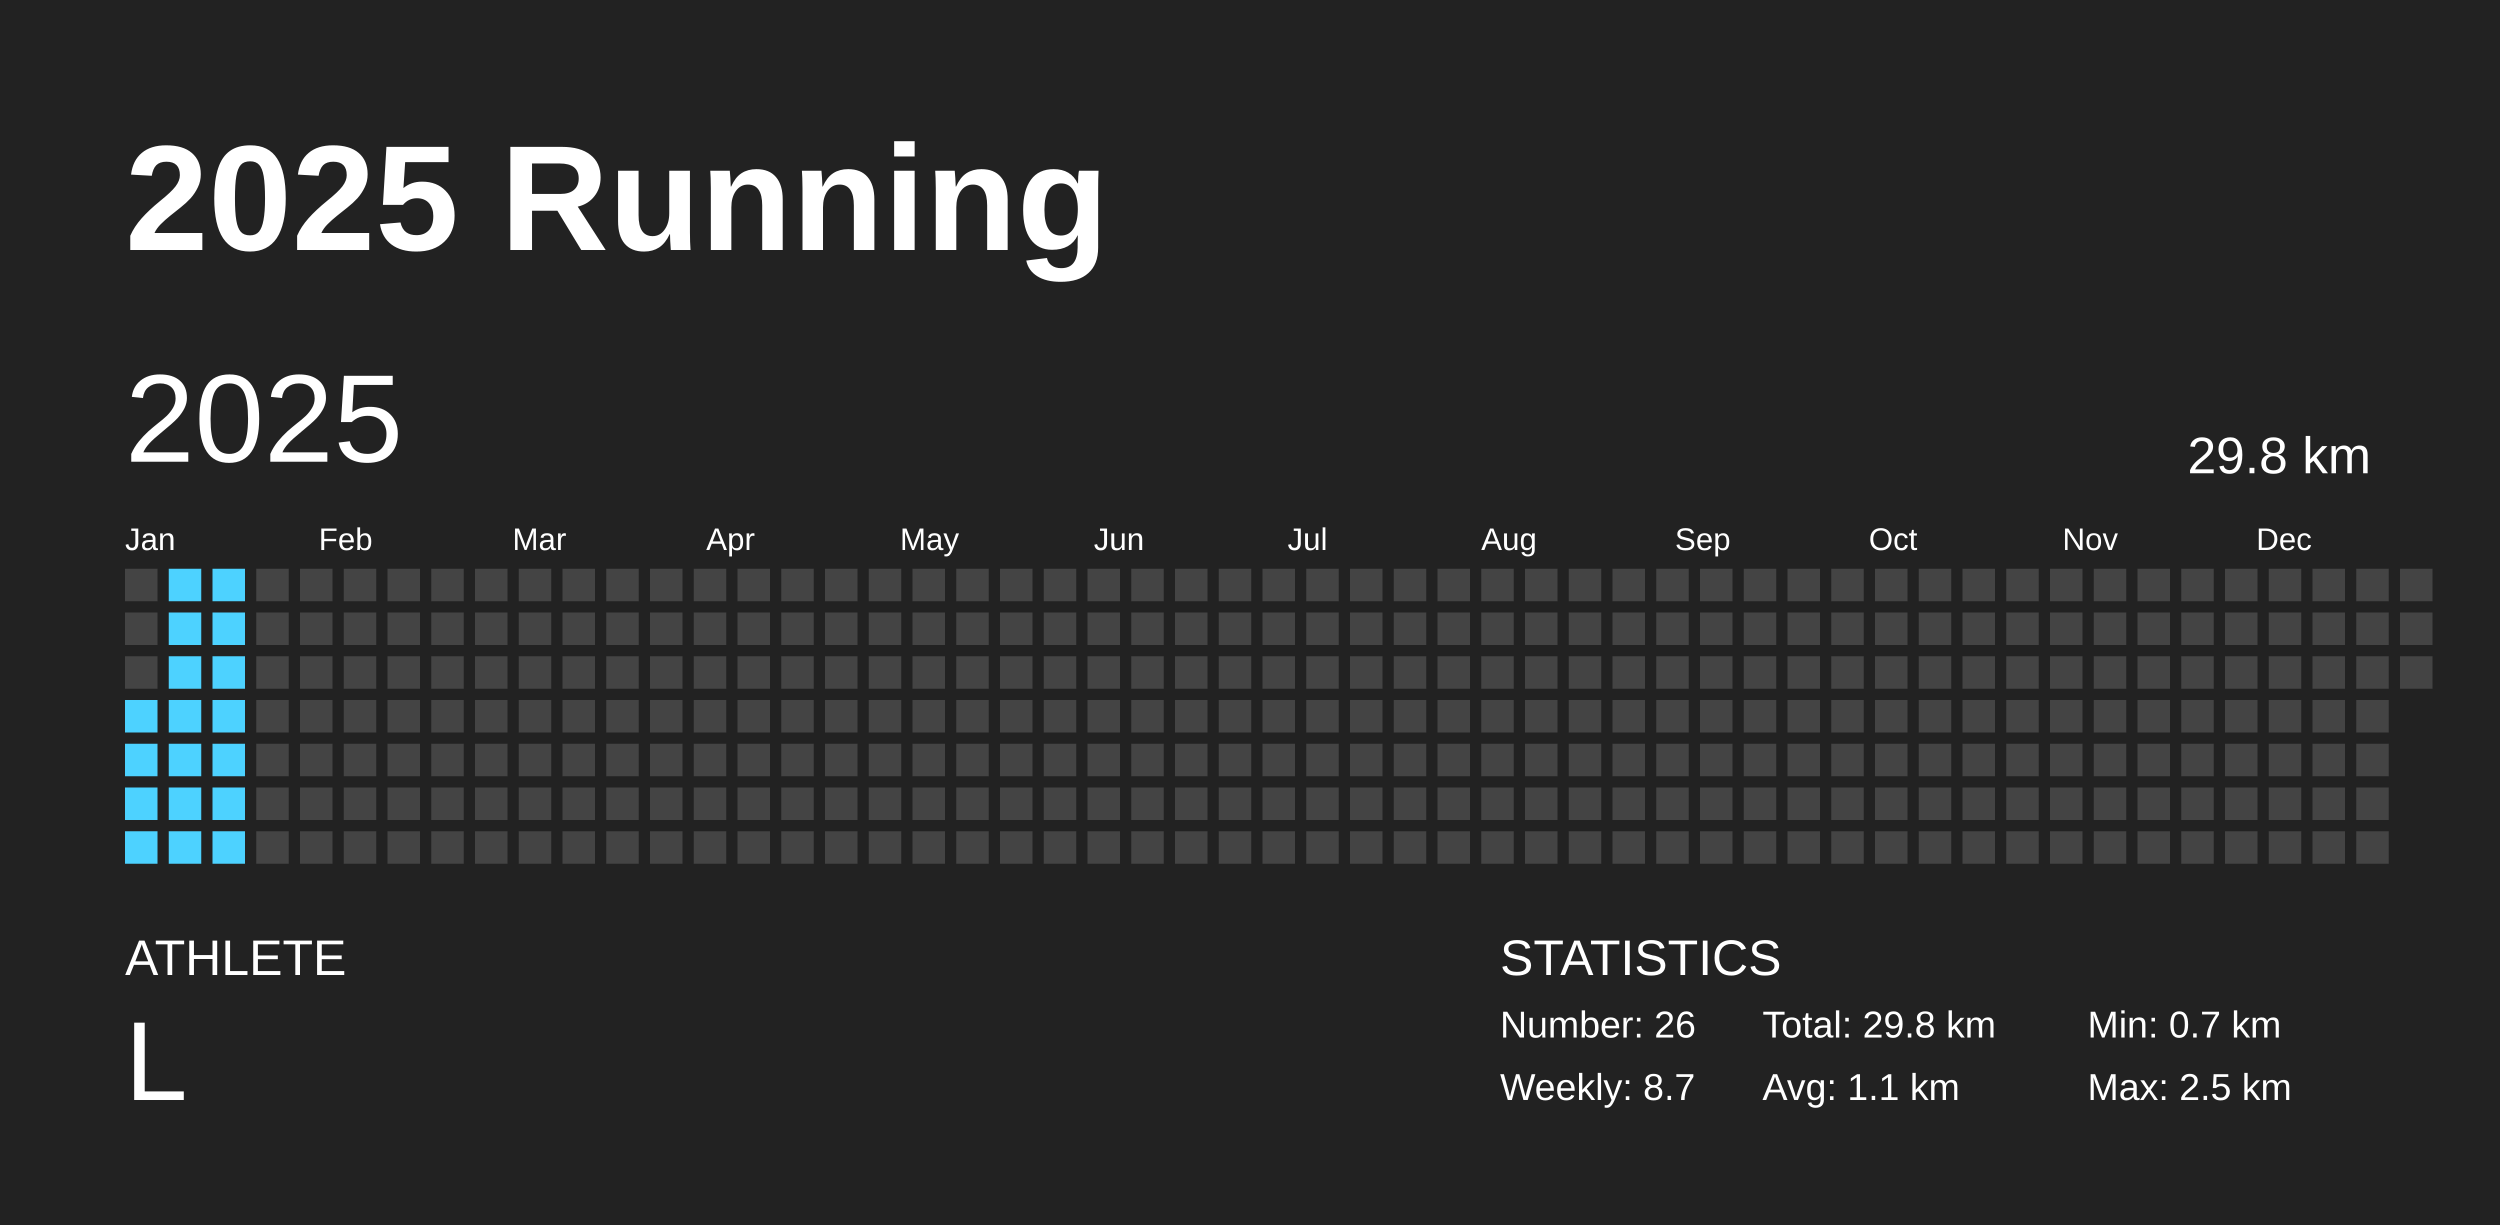
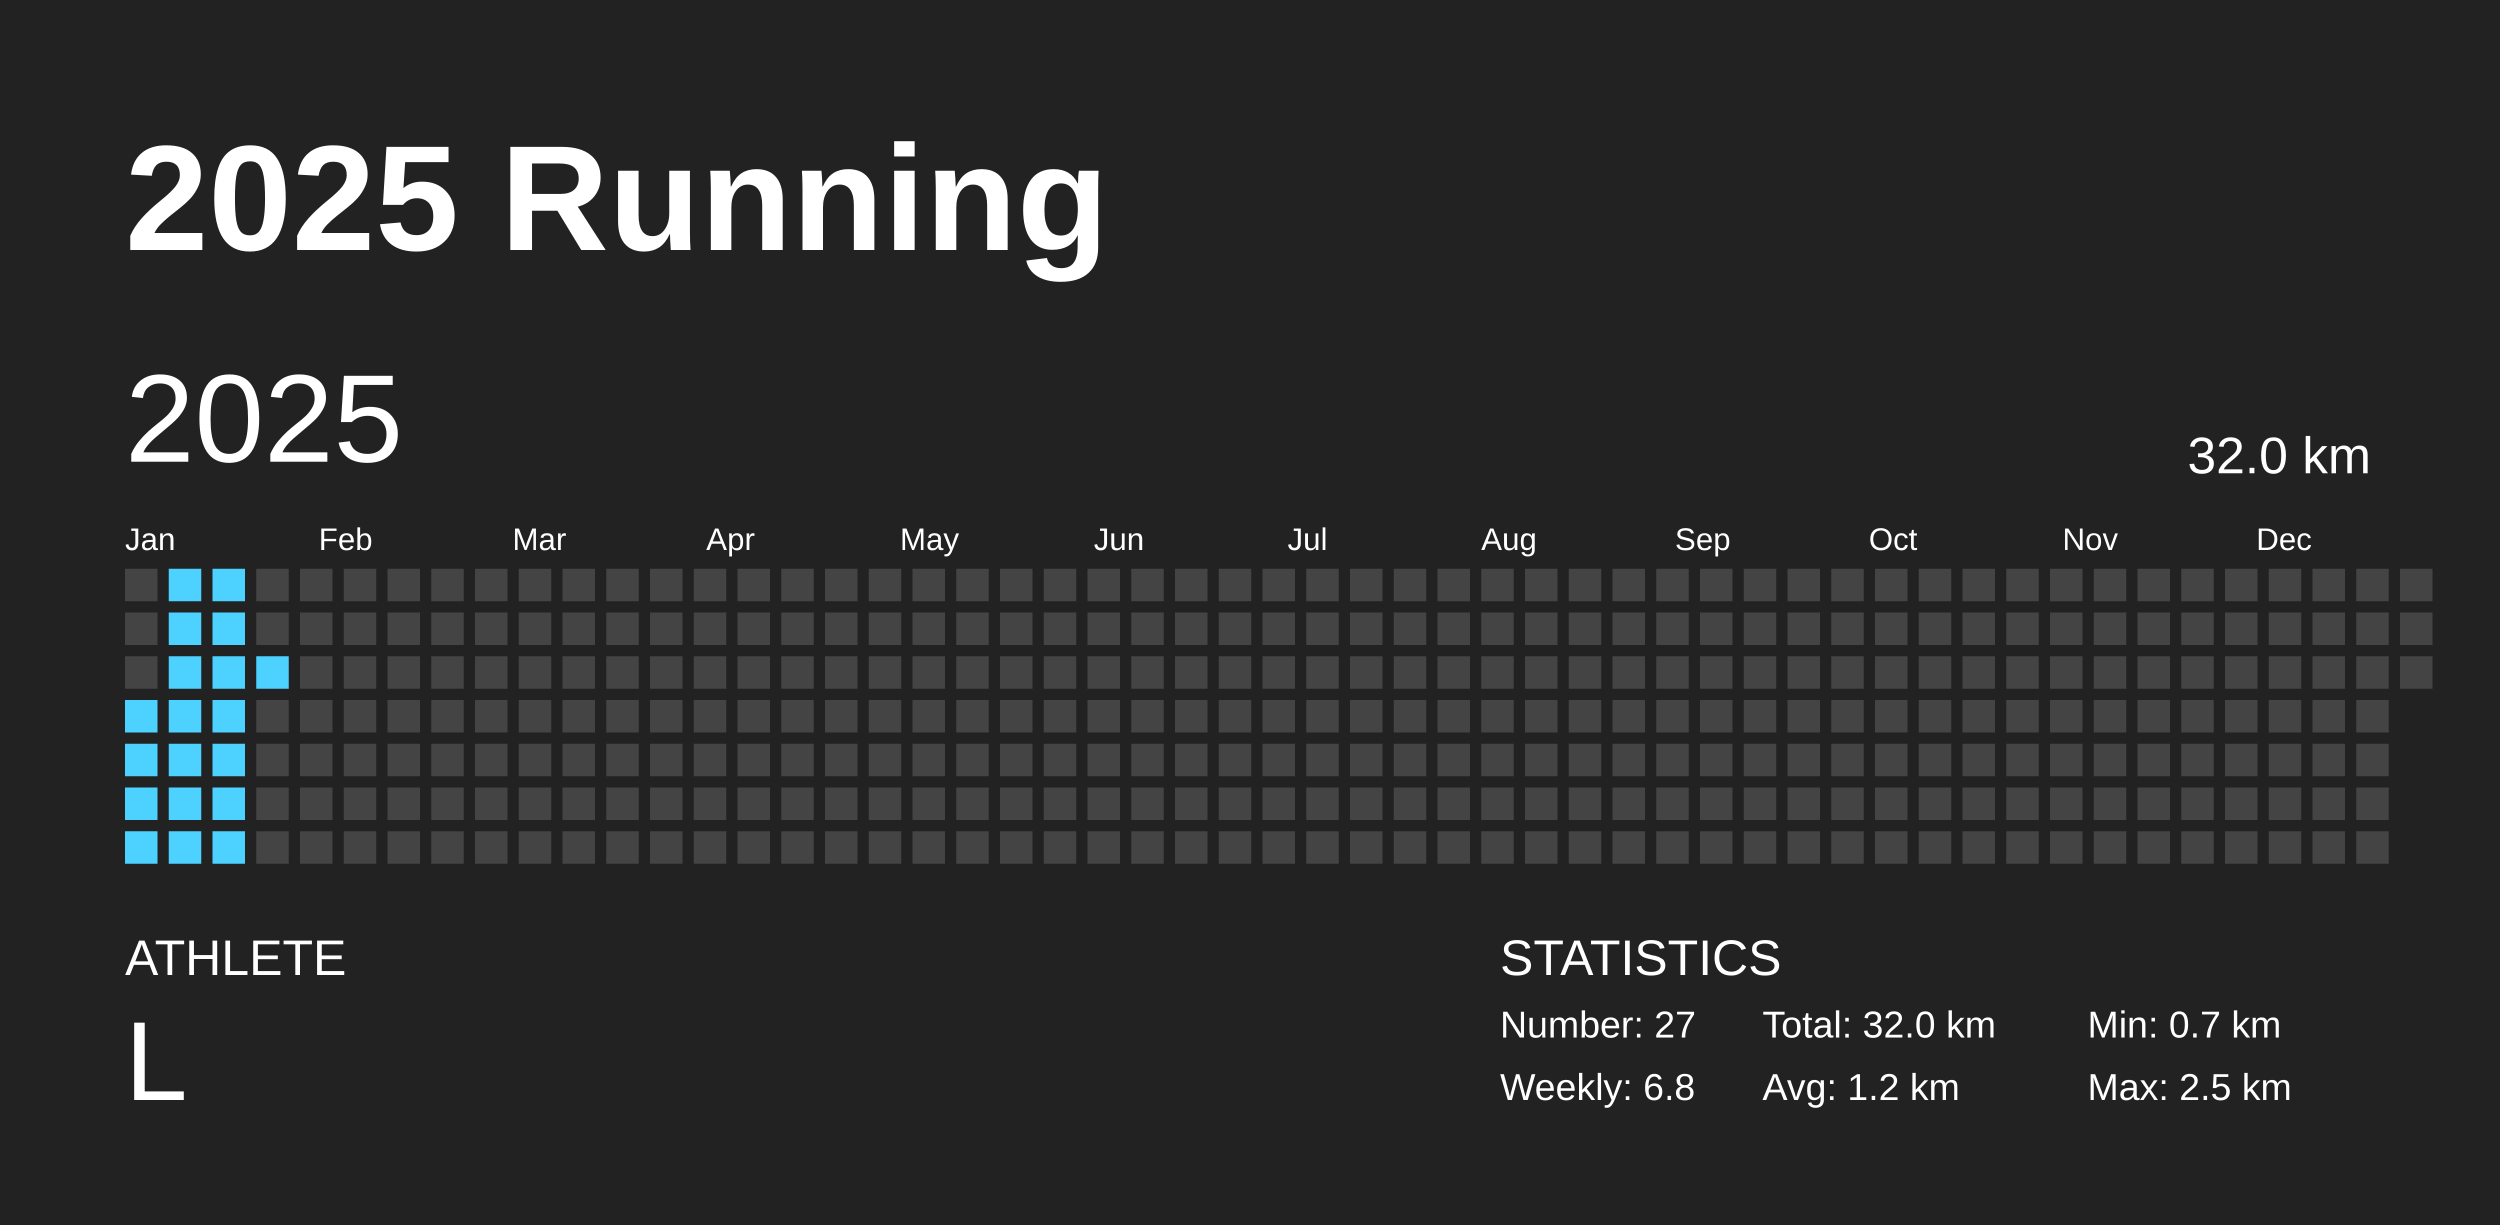
<svg xmlns="http://www.w3.org/2000/svg" baseProfile="full" height="98mm" version="1.1" viewBox="0,0,200,98" width="200mm">
  <defs />
  <rect fill="#222222" height="98" width="200" x="0" y="0" />
  <text fill="#FFFFFF" style="font-size:12px; font-family:Arial; font-weight:bold;" x="10" y="20">2025 Running</text>
  <text fill="#FFFFFF" style="font-size:4px; font-family:Arial" x="10" y="78">ATHLETE</text>
  <text fill="#FFFFFF" style="font-size:9px; font-family:Arial" x="10" y="88">L</text>
  <text fill="#FFFFFF" style="font-size:4px; font-family:Arial" x="120" y="78">STATISTICS</text>
-   <text fill="#FFFFFF" style="font-size:3px; font-family:Arial" x="120" y="83">Number: 26</text>
-   <text fill="#FFFFFF" style="font-size:3px; font-family:Arial" x="120" y="88">Weekly: 8.7</text>
-   <text fill="#FFFFFF" style="font-size:3px; font-family:Arial" x="141" y="83">Total: 29.8 km</text>
-   <text fill="#FFFFFF" style="font-size:3px; font-family:Arial" x="141" y="88">Avg: 1.1 km</text>
+   <text fill="#FFFFFF" style="font-size:3px; font-family:Arial" x="120" y="83">Number: 27</text>
+   <text fill="#FFFFFF" style="font-size:3px; font-family:Arial" x="120" y="88">Weekly: 6.8</text>
+   <text fill="#FFFFFF" style="font-size:3px; font-family:Arial" x="141" y="83">Total: 32.0 km</text>
+   <text fill="#FFFFFF" style="font-size:3px; font-family:Arial" x="141" y="88">Avg: 1.2 km</text>
  <text fill="#FFFFFF" style="font-size:3px; font-family:Arial" x="167" y="83">Min: 0.7 km</text>
  <text fill="#FFFFFF" style="font-size:3px; font-family:Arial" x="167" y="88">Max: 2.5 km</text>
  <text dominant-baseline="hanging" fill="#FFFFFF" style="font-size:10.0px; font-family:Arial;" x="10" y="30">2025</text>
-   <text dominant-baseline="hanging" fill="#FFFFFF" style="font-size:4.125px; font-family:Arial;" x="175" y="35">29.8 km</text>
+   <text dominant-baseline="hanging" fill="#FFFFFF" style="font-size:4.125px; font-family:Arial;" x="175" y="35">32.0 km</text>
  <text fill="#FFFFFF" style="font-size:2.5px; font-family:Arial" x="10.0" y="44">Jan</text>
  <text fill="#FFFFFF" style="font-size:2.5px; font-family:Arial" x="25.5" y="44">Feb</text>
  <text fill="#FFFFFF" style="font-size:2.5px; font-family:Arial" x="41.0" y="44">Mar</text>
  <text fill="#FFFFFF" style="font-size:2.5px; font-family:Arial" x="56.5" y="44">Apr</text>
  <text fill="#FFFFFF" style="font-size:2.5px; font-family:Arial" x="72.0" y="44">May</text>
  <text fill="#FFFFFF" style="font-size:2.5px; font-family:Arial" x="87.5" y="44">Jun</text>
  <text fill="#FFFFFF" style="font-size:2.5px; font-family:Arial" x="103.0" y="44">Jul</text>
  <text fill="#FFFFFF" style="font-size:2.5px; font-family:Arial" x="118.5" y="44">Aug</text>
  <text fill="#FFFFFF" style="font-size:2.5px; font-family:Arial" x="134.0" y="44">Sep</text>
  <text fill="#FFFFFF" style="font-size:2.5px; font-family:Arial" x="149.5" y="44">Oct</text>
  <text fill="#FFFFFF" style="font-size:2.5px; font-family:Arial" x="165.0" y="44">Nov</text>
  <text fill="#FFFFFF" style="font-size:2.5px; font-family:Arial" x="180.5" y="44">Dec</text>
  <rect fill="#444444" height="2.6" width="2.6" x="10.0" y="45.5" />
  <rect fill="#444444" height="2.6" width="2.6" x="10.0" y="49.0" />
  <rect fill="#444444" height="2.6" width="2.6" x="10.0" y="52.5" />
  <rect fill="#4dd2ff" height="2.6" width="2.6" x="10.0" y="56.0" />
  <rect fill="#4dd2ff" height="2.6" width="2.6" x="10.0" y="59.5" />
  <rect fill="#4dd2ff" height="2.6" width="2.6" x="10.0" y="63.0" />
  <rect fill="#4dd2ff" height="2.6" width="2.6" x="10.0" y="66.5" />
  <rect fill="#4dd2ff" height="2.6" width="2.6" x="13.5" y="45.5" />
  <rect fill="#4dd2ff" height="2.6" width="2.6" x="13.5" y="49.0" />
  <rect fill="#4dd2ff" height="2.6" width="2.6" x="13.5" y="52.5" />
  <rect fill="#4dd2ff" height="2.6" width="2.6" x="13.5" y="56.0" />
  <rect fill="#4dd2ff" height="2.6" width="2.6" x="13.5" y="59.5" />
  <rect fill="#4dd2ff" height="2.6" width="2.6" x="13.5" y="63.0" />
  <rect fill="#4dd2ff" height="2.6" width="2.6" x="13.5" y="66.5" />
  <rect fill="#4dd2ff" height="2.6" width="2.6" x="17.0" y="45.5" />
  <rect fill="#4dd2ff" height="2.6" width="2.6" x="17.0" y="49.0" />
  <rect fill="#4dd2ff" height="2.6" width="2.6" x="17.0" y="52.5" />
  <rect fill="#4dd2ff" height="2.6" width="2.6" x="17.0" y="56.0" />
  <rect fill="#4dd2ff" height="2.6" width="2.6" x="17.0" y="59.5" />
  <rect fill="#4dd2ff" height="2.6" width="2.6" x="17.0" y="63.0" />
  <rect fill="#4dd2ff" height="2.6" width="2.6" x="17.0" y="66.5" />
  <rect fill="#444444" height="2.6" width="2.6" x="20.5" y="45.5" />
  <rect fill="#444444" height="2.6" width="2.6" x="20.5" y="49.0" />
-   <rect fill="#444444" height="2.6" width="2.6" x="20.5" y="52.5" />
+   <rect fill="#4dd2ff" height="2.6" width="2.6" x="20.5" y="52.5" />
  <rect fill="#444444" height="2.6" width="2.6" x="20.5" y="56.0" />
  <rect fill="#444444" height="2.6" width="2.6" x="20.5" y="59.5" />
  <rect fill="#444444" height="2.6" width="2.6" x="20.5" y="63.0" />
  <rect fill="#444444" height="2.6" width="2.6" x="20.5" y="66.5" />
  <rect fill="#444444" height="2.6" width="2.6" x="24.0" y="45.5" />
  <rect fill="#444444" height="2.6" width="2.6" x="24.0" y="49.0" />
  <rect fill="#444444" height="2.6" width="2.6" x="24.0" y="52.5" />
  <rect fill="#444444" height="2.6" width="2.6" x="24.0" y="56.0" />
  <rect fill="#444444" height="2.6" width="2.6" x="24.0" y="59.5" />
  <rect fill="#444444" height="2.6" width="2.6" x="24.0" y="63.0" />
  <rect fill="#444444" height="2.6" width="2.6" x="24.0" y="66.5" />
  <rect fill="#444444" height="2.6" width="2.6" x="27.5" y="45.5" />
  <rect fill="#444444" height="2.6" width="2.6" x="27.5" y="49.0" />
  <rect fill="#444444" height="2.6" width="2.6" x="27.5" y="52.5" />
  <rect fill="#444444" height="2.6" width="2.6" x="27.5" y="56.0" />
  <rect fill="#444444" height="2.6" width="2.6" x="27.5" y="59.5" />
  <rect fill="#444444" height="2.6" width="2.6" x="27.5" y="63.0" />
  <rect fill="#444444" height="2.6" width="2.6" x="27.5" y="66.5" />
  <rect fill="#444444" height="2.6" width="2.6" x="31.0" y="45.5" />
  <rect fill="#444444" height="2.6" width="2.6" x="31.0" y="49.0" />
  <rect fill="#444444" height="2.6" width="2.6" x="31.0" y="52.5" />
  <rect fill="#444444" height="2.6" width="2.6" x="31.0" y="56.0" />
  <rect fill="#444444" height="2.6" width="2.6" x="31.0" y="59.5" />
  <rect fill="#444444" height="2.6" width="2.6" x="31.0" y="63.0" />
  <rect fill="#444444" height="2.6" width="2.6" x="31.0" y="66.5" />
  <rect fill="#444444" height="2.6" width="2.6" x="34.5" y="45.5" />
  <rect fill="#444444" height="2.6" width="2.6" x="34.5" y="49.0" />
  <rect fill="#444444" height="2.6" width="2.6" x="34.5" y="52.5" />
  <rect fill="#444444" height="2.6" width="2.6" x="34.5" y="56.0" />
  <rect fill="#444444" height="2.6" width="2.6" x="34.5" y="59.5" />
  <rect fill="#444444" height="2.6" width="2.6" x="34.5" y="63.0" />
  <rect fill="#444444" height="2.6" width="2.6" x="34.5" y="66.5" />
  <rect fill="#444444" height="2.6" width="2.6" x="38.0" y="45.5" />
  <rect fill="#444444" height="2.6" width="2.6" x="38.0" y="49.0" />
  <rect fill="#444444" height="2.6" width="2.6" x="38.0" y="52.5" />
  <rect fill="#444444" height="2.6" width="2.6" x="38.0" y="56.0" />
  <rect fill="#444444" height="2.6" width="2.6" x="38.0" y="59.5" />
  <rect fill="#444444" height="2.6" width="2.6" x="38.0" y="63.0" />
  <rect fill="#444444" height="2.6" width="2.6" x="38.0" y="66.5" />
  <rect fill="#444444" height="2.6" width="2.6" x="41.5" y="45.5" />
  <rect fill="#444444" height="2.6" width="2.6" x="41.5" y="49.0" />
  <rect fill="#444444" height="2.6" width="2.6" x="41.5" y="52.5" />
  <rect fill="#444444" height="2.6" width="2.6" x="41.5" y="56.0" />
  <rect fill="#444444" height="2.6" width="2.6" x="41.5" y="59.5" />
  <rect fill="#444444" height="2.6" width="2.6" x="41.5" y="63.0" />
  <rect fill="#444444" height="2.6" width="2.6" x="41.5" y="66.5" />
  <rect fill="#444444" height="2.6" width="2.6" x="45.0" y="45.5" />
  <rect fill="#444444" height="2.6" width="2.6" x="45.0" y="49.0" />
  <rect fill="#444444" height="2.6" width="2.6" x="45.0" y="52.5" />
  <rect fill="#444444" height="2.6" width="2.6" x="45.0" y="56.0" />
  <rect fill="#444444" height="2.6" width="2.6" x="45.0" y="59.5" />
  <rect fill="#444444" height="2.6" width="2.6" x="45.0" y="63.0" />
  <rect fill="#444444" height="2.6" width="2.6" x="45.0" y="66.5" />
  <rect fill="#444444" height="2.6" width="2.6" x="48.5" y="45.5" />
  <rect fill="#444444" height="2.6" width="2.6" x="48.5" y="49.0" />
  <rect fill="#444444" height="2.6" width="2.6" x="48.5" y="52.5" />
  <rect fill="#444444" height="2.6" width="2.6" x="48.5" y="56.0" />
  <rect fill="#444444" height="2.6" width="2.6" x="48.5" y="59.5" />
  <rect fill="#444444" height="2.6" width="2.6" x="48.5" y="63.0" />
  <rect fill="#444444" height="2.6" width="2.6" x="48.5" y="66.5" />
  <rect fill="#444444" height="2.6" width="2.6" x="52.0" y="45.5" />
  <rect fill="#444444" height="2.6" width="2.6" x="52.0" y="49.0" />
  <rect fill="#444444" height="2.6" width="2.6" x="52.0" y="52.5" />
  <rect fill="#444444" height="2.6" width="2.6" x="52.0" y="56.0" />
  <rect fill="#444444" height="2.6" width="2.6" x="52.0" y="59.5" />
  <rect fill="#444444" height="2.6" width="2.6" x="52.0" y="63.0" />
  <rect fill="#444444" height="2.6" width="2.6" x="52.0" y="66.5" />
  <rect fill="#444444" height="2.6" width="2.6" x="55.5" y="45.5" />
  <rect fill="#444444" height="2.6" width="2.6" x="55.5" y="49.0" />
  <rect fill="#444444" height="2.6" width="2.6" x="55.5" y="52.5" />
  <rect fill="#444444" height="2.6" width="2.6" x="55.5" y="56.0" />
  <rect fill="#444444" height="2.6" width="2.6" x="55.5" y="59.5" />
  <rect fill="#444444" height="2.6" width="2.6" x="55.5" y="63.0" />
  <rect fill="#444444" height="2.6" width="2.6" x="55.5" y="66.5" />
  <rect fill="#444444" height="2.6" width="2.6" x="59.0" y="45.5" />
  <rect fill="#444444" height="2.6" width="2.6" x="59.0" y="49.0" />
  <rect fill="#444444" height="2.6" width="2.6" x="59.0" y="52.5" />
  <rect fill="#444444" height="2.6" width="2.6" x="59.0" y="56.0" />
  <rect fill="#444444" height="2.6" width="2.6" x="59.0" y="59.5" />
  <rect fill="#444444" height="2.6" width="2.6" x="59.0" y="63.0" />
  <rect fill="#444444" height="2.6" width="2.6" x="59.0" y="66.5" />
  <rect fill="#444444" height="2.6" width="2.6" x="62.5" y="45.5" />
  <rect fill="#444444" height="2.6" width="2.6" x="62.5" y="49.0" />
  <rect fill="#444444" height="2.6" width="2.6" x="62.5" y="52.5" />
  <rect fill="#444444" height="2.6" width="2.6" x="62.5" y="56.0" />
  <rect fill="#444444" height="2.6" width="2.6" x="62.5" y="59.5" />
  <rect fill="#444444" height="2.6" width="2.6" x="62.5" y="63.0" />
  <rect fill="#444444" height="2.6" width="2.6" x="62.5" y="66.5" />
  <rect fill="#444444" height="2.6" width="2.6" x="66.0" y="45.5" />
  <rect fill="#444444" height="2.6" width="2.6" x="66.0" y="49.0" />
  <rect fill="#444444" height="2.6" width="2.6" x="66.0" y="52.5" />
  <rect fill="#444444" height="2.6" width="2.6" x="66.0" y="56.0" />
  <rect fill="#444444" height="2.6" width="2.6" x="66.0" y="59.5" />
  <rect fill="#444444" height="2.6" width="2.6" x="66.0" y="63.0" />
  <rect fill="#444444" height="2.6" width="2.6" x="66.0" y="66.5" />
  <rect fill="#444444" height="2.6" width="2.6" x="69.5" y="45.5" />
  <rect fill="#444444" height="2.6" width="2.6" x="69.5" y="49.0" />
  <rect fill="#444444" height="2.6" width="2.6" x="69.5" y="52.5" />
  <rect fill="#444444" height="2.6" width="2.6" x="69.5" y="56.0" />
  <rect fill="#444444" height="2.6" width="2.6" x="69.5" y="59.5" />
  <rect fill="#444444" height="2.6" width="2.6" x="69.5" y="63.0" />
  <rect fill="#444444" height="2.6" width="2.6" x="69.5" y="66.5" />
  <rect fill="#444444" height="2.6" width="2.6" x="73.0" y="45.5" />
  <rect fill="#444444" height="2.6" width="2.6" x="73.0" y="49.0" />
  <rect fill="#444444" height="2.6" width="2.6" x="73.0" y="52.5" />
  <rect fill="#444444" height="2.6" width="2.6" x="73.0" y="56.0" />
  <rect fill="#444444" height="2.6" width="2.6" x="73.0" y="59.5" />
  <rect fill="#444444" height="2.6" width="2.6" x="73.0" y="63.0" />
  <rect fill="#444444" height="2.6" width="2.6" x="73.0" y="66.5" />
  <rect fill="#444444" height="2.6" width="2.6" x="76.5" y="45.5" />
  <rect fill="#444444" height="2.6" width="2.6" x="76.5" y="49.0" />
  <rect fill="#444444" height="2.6" width="2.6" x="76.5" y="52.5" />
  <rect fill="#444444" height="2.6" width="2.6" x="76.5" y="56.0" />
  <rect fill="#444444" height="2.6" width="2.6" x="76.5" y="59.5" />
  <rect fill="#444444" height="2.6" width="2.6" x="76.5" y="63.0" />
  <rect fill="#444444" height="2.6" width="2.6" x="76.5" y="66.5" />
  <rect fill="#444444" height="2.6" width="2.6" x="80.0" y="45.5" />
  <rect fill="#444444" height="2.6" width="2.6" x="80.0" y="49.0" />
  <rect fill="#444444" height="2.6" width="2.6" x="80.0" y="52.5" />
  <rect fill="#444444" height="2.6" width="2.6" x="80.0" y="56.0" />
  <rect fill="#444444" height="2.6" width="2.6" x="80.0" y="59.5" />
  <rect fill="#444444" height="2.6" width="2.6" x="80.0" y="63.0" />
  <rect fill="#444444" height="2.6" width="2.6" x="80.0" y="66.5" />
  <rect fill="#444444" height="2.6" width="2.6" x="83.5" y="45.5" />
  <rect fill="#444444" height="2.6" width="2.6" x="83.5" y="49.0" />
  <rect fill="#444444" height="2.6" width="2.6" x="83.5" y="52.5" />
  <rect fill="#444444" height="2.6" width="2.6" x="83.5" y="56.0" />
  <rect fill="#444444" height="2.6" width="2.6" x="83.5" y="59.5" />
  <rect fill="#444444" height="2.6" width="2.6" x="83.5" y="63.0" />
  <rect fill="#444444" height="2.6" width="2.6" x="83.5" y="66.5" />
  <rect fill="#444444" height="2.6" width="2.6" x="87.0" y="45.5" />
  <rect fill="#444444" height="2.6" width="2.6" x="87.0" y="49.0" />
  <rect fill="#444444" height="2.6" width="2.6" x="87.0" y="52.5" />
  <rect fill="#444444" height="2.6" width="2.6" x="87.0" y="56.0" />
  <rect fill="#444444" height="2.6" width="2.6" x="87.0" y="59.5" />
  <rect fill="#444444" height="2.6" width="2.6" x="87.0" y="63.0" />
  <rect fill="#444444" height="2.6" width="2.6" x="87.0" y="66.5" />
  <rect fill="#444444" height="2.6" width="2.6" x="90.5" y="45.5" />
  <rect fill="#444444" height="2.6" width="2.6" x="90.5" y="49.0" />
  <rect fill="#444444" height="2.6" width="2.6" x="90.5" y="52.5" />
  <rect fill="#444444" height="2.6" width="2.6" x="90.5" y="56.0" />
  <rect fill="#444444" height="2.6" width="2.6" x="90.5" y="59.5" />
  <rect fill="#444444" height="2.6" width="2.6" x="90.5" y="63.0" />
  <rect fill="#444444" height="2.6" width="2.6" x="90.5" y="66.5" />
  <rect fill="#444444" height="2.6" width="2.6" x="94.0" y="45.5" />
  <rect fill="#444444" height="2.6" width="2.6" x="94.0" y="49.0" />
  <rect fill="#444444" height="2.6" width="2.6" x="94.0" y="52.5" />
  <rect fill="#444444" height="2.6" width="2.6" x="94.0" y="56.0" />
  <rect fill="#444444" height="2.6" width="2.6" x="94.0" y="59.5" />
  <rect fill="#444444" height="2.6" width="2.6" x="94.0" y="63.0" />
  <rect fill="#444444" height="2.6" width="2.6" x="94.0" y="66.5" />
  <rect fill="#444444" height="2.6" width="2.6" x="97.5" y="45.5" />
  <rect fill="#444444" height="2.6" width="2.6" x="97.5" y="49.0" />
  <rect fill="#444444" height="2.6" width="2.6" x="97.5" y="52.5" />
  <rect fill="#444444" height="2.6" width="2.6" x="97.5" y="56.0" />
  <rect fill="#444444" height="2.6" width="2.6" x="97.5" y="59.5" />
  <rect fill="#444444" height="2.6" width="2.6" x="97.5" y="63.0" />
  <rect fill="#444444" height="2.6" width="2.6" x="97.5" y="66.5" />
  <rect fill="#444444" height="2.6" width="2.6" x="101.0" y="45.5" />
  <rect fill="#444444" height="2.6" width="2.6" x="101.0" y="49.0" />
  <rect fill="#444444" height="2.6" width="2.6" x="101.0" y="52.5" />
  <rect fill="#444444" height="2.6" width="2.6" x="101.0" y="56.0" />
  <rect fill="#444444" height="2.6" width="2.6" x="101.0" y="59.5" />
  <rect fill="#444444" height="2.6" width="2.6" x="101.0" y="63.0" />
  <rect fill="#444444" height="2.6" width="2.6" x="101.0" y="66.5" />
  <rect fill="#444444" height="2.6" width="2.6" x="104.5" y="45.5" />
  <rect fill="#444444" height="2.6" width="2.6" x="104.5" y="49.0" />
  <rect fill="#444444" height="2.6" width="2.6" x="104.5" y="52.5" />
  <rect fill="#444444" height="2.6" width="2.6" x="104.5" y="56.0" />
  <rect fill="#444444" height="2.6" width="2.6" x="104.5" y="59.5" />
  <rect fill="#444444" height="2.6" width="2.6" x="104.5" y="63.0" />
  <rect fill="#444444" height="2.6" width="2.6" x="104.5" y="66.5" />
  <rect fill="#444444" height="2.6" width="2.6" x="108.0" y="45.5" />
  <rect fill="#444444" height="2.6" width="2.6" x="108.0" y="49.0" />
  <rect fill="#444444" height="2.6" width="2.6" x="108.0" y="52.5" />
  <rect fill="#444444" height="2.6" width="2.6" x="108.0" y="56.0" />
  <rect fill="#444444" height="2.6" width="2.6" x="108.0" y="59.5" />
  <rect fill="#444444" height="2.6" width="2.6" x="108.0" y="63.0" />
  <rect fill="#444444" height="2.6" width="2.6" x="108.0" y="66.5" />
  <rect fill="#444444" height="2.6" width="2.6" x="111.5" y="45.5" />
  <rect fill="#444444" height="2.6" width="2.6" x="111.5" y="49.0" />
  <rect fill="#444444" height="2.6" width="2.6" x="111.5" y="52.5" />
  <rect fill="#444444" height="2.6" width="2.6" x="111.5" y="56.0" />
  <rect fill="#444444" height="2.6" width="2.6" x="111.5" y="59.5" />
  <rect fill="#444444" height="2.6" width="2.6" x="111.5" y="63.0" />
  <rect fill="#444444" height="2.6" width="2.6" x="111.5" y="66.5" />
  <rect fill="#444444" height="2.6" width="2.6" x="115.0" y="45.5" />
  <rect fill="#444444" height="2.6" width="2.6" x="115.0" y="49.0" />
  <rect fill="#444444" height="2.6" width="2.6" x="115.0" y="52.5" />
  <rect fill="#444444" height="2.6" width="2.6" x="115.0" y="56.0" />
  <rect fill="#444444" height="2.6" width="2.6" x="115.0" y="59.5" />
  <rect fill="#444444" height="2.6" width="2.6" x="115.0" y="63.0" />
  <rect fill="#444444" height="2.6" width="2.6" x="115.0" y="66.5" />
  <rect fill="#444444" height="2.6" width="2.6" x="118.5" y="45.5" />
  <rect fill="#444444" height="2.6" width="2.6" x="118.5" y="49.0" />
  <rect fill="#444444" height="2.6" width="2.6" x="118.5" y="52.5" />
  <rect fill="#444444" height="2.6" width="2.6" x="118.5" y="56.0" />
  <rect fill="#444444" height="2.6" width="2.6" x="118.5" y="59.5" />
  <rect fill="#444444" height="2.6" width="2.6" x="118.5" y="63.0" />
  <rect fill="#444444" height="2.6" width="2.6" x="118.5" y="66.5" />
  <rect fill="#444444" height="2.6" width="2.6" x="122.0" y="45.5" />
  <rect fill="#444444" height="2.6" width="2.6" x="122.0" y="49.0" />
  <rect fill="#444444" height="2.6" width="2.6" x="122.0" y="52.5" />
  <rect fill="#444444" height="2.6" width="2.6" x="122.0" y="56.0" />
  <rect fill="#444444" height="2.6" width="2.6" x="122.0" y="59.5" />
  <rect fill="#444444" height="2.6" width="2.6" x="122.0" y="63.0" />
  <rect fill="#444444" height="2.6" width="2.6" x="122.0" y="66.5" />
  <rect fill="#444444" height="2.6" width="2.6" x="125.5" y="45.5" />
  <rect fill="#444444" height="2.6" width="2.6" x="125.5" y="49.0" />
  <rect fill="#444444" height="2.6" width="2.6" x="125.5" y="52.5" />
  <rect fill="#444444" height="2.6" width="2.6" x="125.5" y="56.0" />
  <rect fill="#444444" height="2.6" width="2.6" x="125.5" y="59.5" />
  <rect fill="#444444" height="2.6" width="2.6" x="125.5" y="63.0" />
  <rect fill="#444444" height="2.6" width="2.6" x="125.5" y="66.5" />
  <rect fill="#444444" height="2.6" width="2.6" x="129.0" y="45.5" />
  <rect fill="#444444" height="2.6" width="2.6" x="129.0" y="49.0" />
  <rect fill="#444444" height="2.6" width="2.6" x="129.0" y="52.5" />
  <rect fill="#444444" height="2.6" width="2.6" x="129.0" y="56.0" />
  <rect fill="#444444" height="2.6" width="2.6" x="129.0" y="59.5" />
  <rect fill="#444444" height="2.6" width="2.6" x="129.0" y="63.0" />
  <rect fill="#444444" height="2.6" width="2.6" x="129.0" y="66.5" />
  <rect fill="#444444" height="2.6" width="2.6" x="132.5" y="45.5" />
  <rect fill="#444444" height="2.6" width="2.6" x="132.5" y="49.0" />
  <rect fill="#444444" height="2.6" width="2.6" x="132.5" y="52.5" />
  <rect fill="#444444" height="2.6" width="2.6" x="132.5" y="56.0" />
  <rect fill="#444444" height="2.6" width="2.6" x="132.5" y="59.5" />
  <rect fill="#444444" height="2.6" width="2.6" x="132.5" y="63.0" />
  <rect fill="#444444" height="2.6" width="2.6" x="132.5" y="66.5" />
  <rect fill="#444444" height="2.6" width="2.6" x="136.0" y="45.5" />
  <rect fill="#444444" height="2.6" width="2.6" x="136.0" y="49.0" />
  <rect fill="#444444" height="2.6" width="2.6" x="136.0" y="52.5" />
  <rect fill="#444444" height="2.6" width="2.6" x="136.0" y="56.0" />
  <rect fill="#444444" height="2.6" width="2.6" x="136.0" y="59.5" />
  <rect fill="#444444" height="2.6" width="2.6" x="136.0" y="63.0" />
  <rect fill="#444444" height="2.6" width="2.6" x="136.0" y="66.5" />
  <rect fill="#444444" height="2.6" width="2.6" x="139.5" y="45.5" />
  <rect fill="#444444" height="2.6" width="2.6" x="139.5" y="49.0" />
  <rect fill="#444444" height="2.6" width="2.6" x="139.5" y="52.5" />
  <rect fill="#444444" height="2.6" width="2.6" x="139.5" y="56.0" />
  <rect fill="#444444" height="2.6" width="2.6" x="139.5" y="59.5" />
  <rect fill="#444444" height="2.6" width="2.6" x="139.5" y="63.0" />
  <rect fill="#444444" height="2.6" width="2.6" x="139.5" y="66.5" />
  <rect fill="#444444" height="2.6" width="2.6" x="143.0" y="45.5" />
  <rect fill="#444444" height="2.6" width="2.6" x="143.0" y="49.0" />
  <rect fill="#444444" height="2.6" width="2.6" x="143.0" y="52.5" />
  <rect fill="#444444" height="2.6" width="2.6" x="143.0" y="56.0" />
  <rect fill="#444444" height="2.6" width="2.6" x="143.0" y="59.5" />
  <rect fill="#444444" height="2.6" width="2.6" x="143.0" y="63.0" />
  <rect fill="#444444" height="2.6" width="2.6" x="143.0" y="66.5" />
  <rect fill="#444444" height="2.6" width="2.6" x="146.5" y="45.5" />
  <rect fill="#444444" height="2.6" width="2.6" x="146.5" y="49.0" />
  <rect fill="#444444" height="2.6" width="2.6" x="146.5" y="52.5" />
  <rect fill="#444444" height="2.6" width="2.6" x="146.5" y="56.0" />
  <rect fill="#444444" height="2.6" width="2.6" x="146.5" y="59.5" />
  <rect fill="#444444" height="2.6" width="2.6" x="146.5" y="63.0" />
  <rect fill="#444444" height="2.6" width="2.6" x="146.5" y="66.5" />
  <rect fill="#444444" height="2.6" width="2.6" x="150.0" y="45.5" />
  <rect fill="#444444" height="2.6" width="2.6" x="150.0" y="49.0" />
  <rect fill="#444444" height="2.6" width="2.6" x="150.0" y="52.5" />
  <rect fill="#444444" height="2.6" width="2.6" x="150.0" y="56.0" />
  <rect fill="#444444" height="2.6" width="2.6" x="150.0" y="59.5" />
  <rect fill="#444444" height="2.6" width="2.6" x="150.0" y="63.0" />
  <rect fill="#444444" height="2.6" width="2.6" x="150.0" y="66.5" />
  <rect fill="#444444" height="2.6" width="2.6" x="153.5" y="45.5" />
  <rect fill="#444444" height="2.6" width="2.6" x="153.5" y="49.0" />
  <rect fill="#444444" height="2.6" width="2.6" x="153.5" y="52.5" />
  <rect fill="#444444" height="2.6" width="2.6" x="153.5" y="56.0" />
  <rect fill="#444444" height="2.6" width="2.6" x="153.5" y="59.5" />
  <rect fill="#444444" height="2.6" width="2.6" x="153.5" y="63.0" />
  <rect fill="#444444" height="2.6" width="2.6" x="153.5" y="66.5" />
  <rect fill="#444444" height="2.6" width="2.6" x="157.0" y="45.5" />
  <rect fill="#444444" height="2.6" width="2.6" x="157.0" y="49.0" />
  <rect fill="#444444" height="2.6" width="2.6" x="157.0" y="52.5" />
  <rect fill="#444444" height="2.6" width="2.6" x="157.0" y="56.0" />
  <rect fill="#444444" height="2.6" width="2.6" x="157.0" y="59.5" />
  <rect fill="#444444" height="2.6" width="2.6" x="157.0" y="63.0" />
  <rect fill="#444444" height="2.6" width="2.6" x="157.0" y="66.5" />
  <rect fill="#444444" height="2.6" width="2.6" x="160.5" y="45.5" />
  <rect fill="#444444" height="2.6" width="2.6" x="160.5" y="49.0" />
  <rect fill="#444444" height="2.6" width="2.6" x="160.5" y="52.5" />
  <rect fill="#444444" height="2.6" width="2.6" x="160.5" y="56.0" />
  <rect fill="#444444" height="2.6" width="2.6" x="160.5" y="59.5" />
  <rect fill="#444444" height="2.6" width="2.6" x="160.5" y="63.0" />
  <rect fill="#444444" height="2.6" width="2.6" x="160.5" y="66.5" />
  <rect fill="#444444" height="2.6" width="2.6" x="164.0" y="45.5" />
  <rect fill="#444444" height="2.6" width="2.6" x="164.0" y="49.0" />
  <rect fill="#444444" height="2.6" width="2.6" x="164.0" y="52.5" />
  <rect fill="#444444" height="2.6" width="2.6" x="164.0" y="56.0" />
  <rect fill="#444444" height="2.6" width="2.6" x="164.0" y="59.5" />
  <rect fill="#444444" height="2.6" width="2.6" x="164.0" y="63.0" />
  <rect fill="#444444" height="2.6" width="2.6" x="164.0" y="66.5" />
  <rect fill="#444444" height="2.6" width="2.6" x="167.5" y="45.5" />
  <rect fill="#444444" height="2.6" width="2.6" x="167.5" y="49.0" />
  <rect fill="#444444" height="2.6" width="2.6" x="167.5" y="52.5" />
  <rect fill="#444444" height="2.6" width="2.6" x="167.5" y="56.0" />
  <rect fill="#444444" height="2.6" width="2.6" x="167.5" y="59.5" />
  <rect fill="#444444" height="2.6" width="2.6" x="167.5" y="63.0" />
  <rect fill="#444444" height="2.6" width="2.6" x="167.5" y="66.5" />
  <rect fill="#444444" height="2.6" width="2.6" x="171.0" y="45.5" />
  <rect fill="#444444" height="2.6" width="2.6" x="171.0" y="49.0" />
  <rect fill="#444444" height="2.6" width="2.6" x="171.0" y="52.5" />
  <rect fill="#444444" height="2.6" width="2.6" x="171.0" y="56.0" />
  <rect fill="#444444" height="2.6" width="2.6" x="171.0" y="59.5" />
  <rect fill="#444444" height="2.6" width="2.6" x="171.0" y="63.0" />
  <rect fill="#444444" height="2.6" width="2.6" x="171.0" y="66.5" />
  <rect fill="#444444" height="2.6" width="2.6" x="174.5" y="45.5" />
  <rect fill="#444444" height="2.6" width="2.6" x="174.5" y="49.0" />
  <rect fill="#444444" height="2.6" width="2.6" x="174.5" y="52.5" />
  <rect fill="#444444" height="2.6" width="2.6" x="174.5" y="56.0" />
  <rect fill="#444444" height="2.6" width="2.6" x="174.5" y="59.5" />
  <rect fill="#444444" height="2.6" width="2.6" x="174.5" y="63.0" />
  <rect fill="#444444" height="2.6" width="2.6" x="174.5" y="66.5" />
  <rect fill="#444444" height="2.6" width="2.6" x="178.0" y="45.5" />
  <rect fill="#444444" height="2.6" width="2.6" x="178.0" y="49.0" />
  <rect fill="#444444" height="2.6" width="2.6" x="178.0" y="52.5" />
  <rect fill="#444444" height="2.6" width="2.6" x="178.0" y="56.0" />
  <rect fill="#444444" height="2.6" width="2.6" x="178.0" y="59.5" />
  <rect fill="#444444" height="2.6" width="2.6" x="178.0" y="63.0" />
  <rect fill="#444444" height="2.6" width="2.6" x="178.0" y="66.5" />
  <rect fill="#444444" height="2.6" width="2.6" x="181.5" y="45.5" />
  <rect fill="#444444" height="2.6" width="2.6" x="181.5" y="49.0" />
  <rect fill="#444444" height="2.6" width="2.6" x="181.5" y="52.5" />
  <rect fill="#444444" height="2.6" width="2.6" x="181.5" y="56.0" />
  <rect fill="#444444" height="2.6" width="2.6" x="181.5" y="59.5" />
  <rect fill="#444444" height="2.6" width="2.6" x="181.5" y="63.0" />
  <rect fill="#444444" height="2.6" width="2.6" x="181.5" y="66.5" />
  <rect fill="#444444" height="2.6" width="2.6" x="185.0" y="45.5" />
  <rect fill="#444444" height="2.6" width="2.6" x="185.0" y="49.0" />
  <rect fill="#444444" height="2.6" width="2.6" x="185.0" y="52.5" />
  <rect fill="#444444" height="2.6" width="2.6" x="185.0" y="56.0" />
  <rect fill="#444444" height="2.6" width="2.6" x="185.0" y="59.5" />
  <rect fill="#444444" height="2.6" width="2.6" x="185.0" y="63.0" />
  <rect fill="#444444" height="2.6" width="2.6" x="185.0" y="66.5" />
  <rect fill="#444444" height="2.6" width="2.6" x="188.5" y="45.5" />
  <rect fill="#444444" height="2.6" width="2.6" x="188.5" y="49.0" />
  <rect fill="#444444" height="2.6" width="2.6" x="188.5" y="52.5" />
  <rect fill="#444444" height="2.6" width="2.6" x="188.5" y="56.0" />
  <rect fill="#444444" height="2.6" width="2.6" x="188.5" y="59.5" />
  <rect fill="#444444" height="2.6" width="2.6" x="188.5" y="63.0" />
  <rect fill="#444444" height="2.6" width="2.6" x="188.5" y="66.5" />
  <rect fill="#444444" height="2.6" width="2.6" x="192.0" y="45.5" />
  <rect fill="#444444" height="2.6" width="2.6" x="192.0" y="49.0" />
  <rect fill="#444444" height="2.6" width="2.6" x="192.0" y="52.5" />
</svg>
